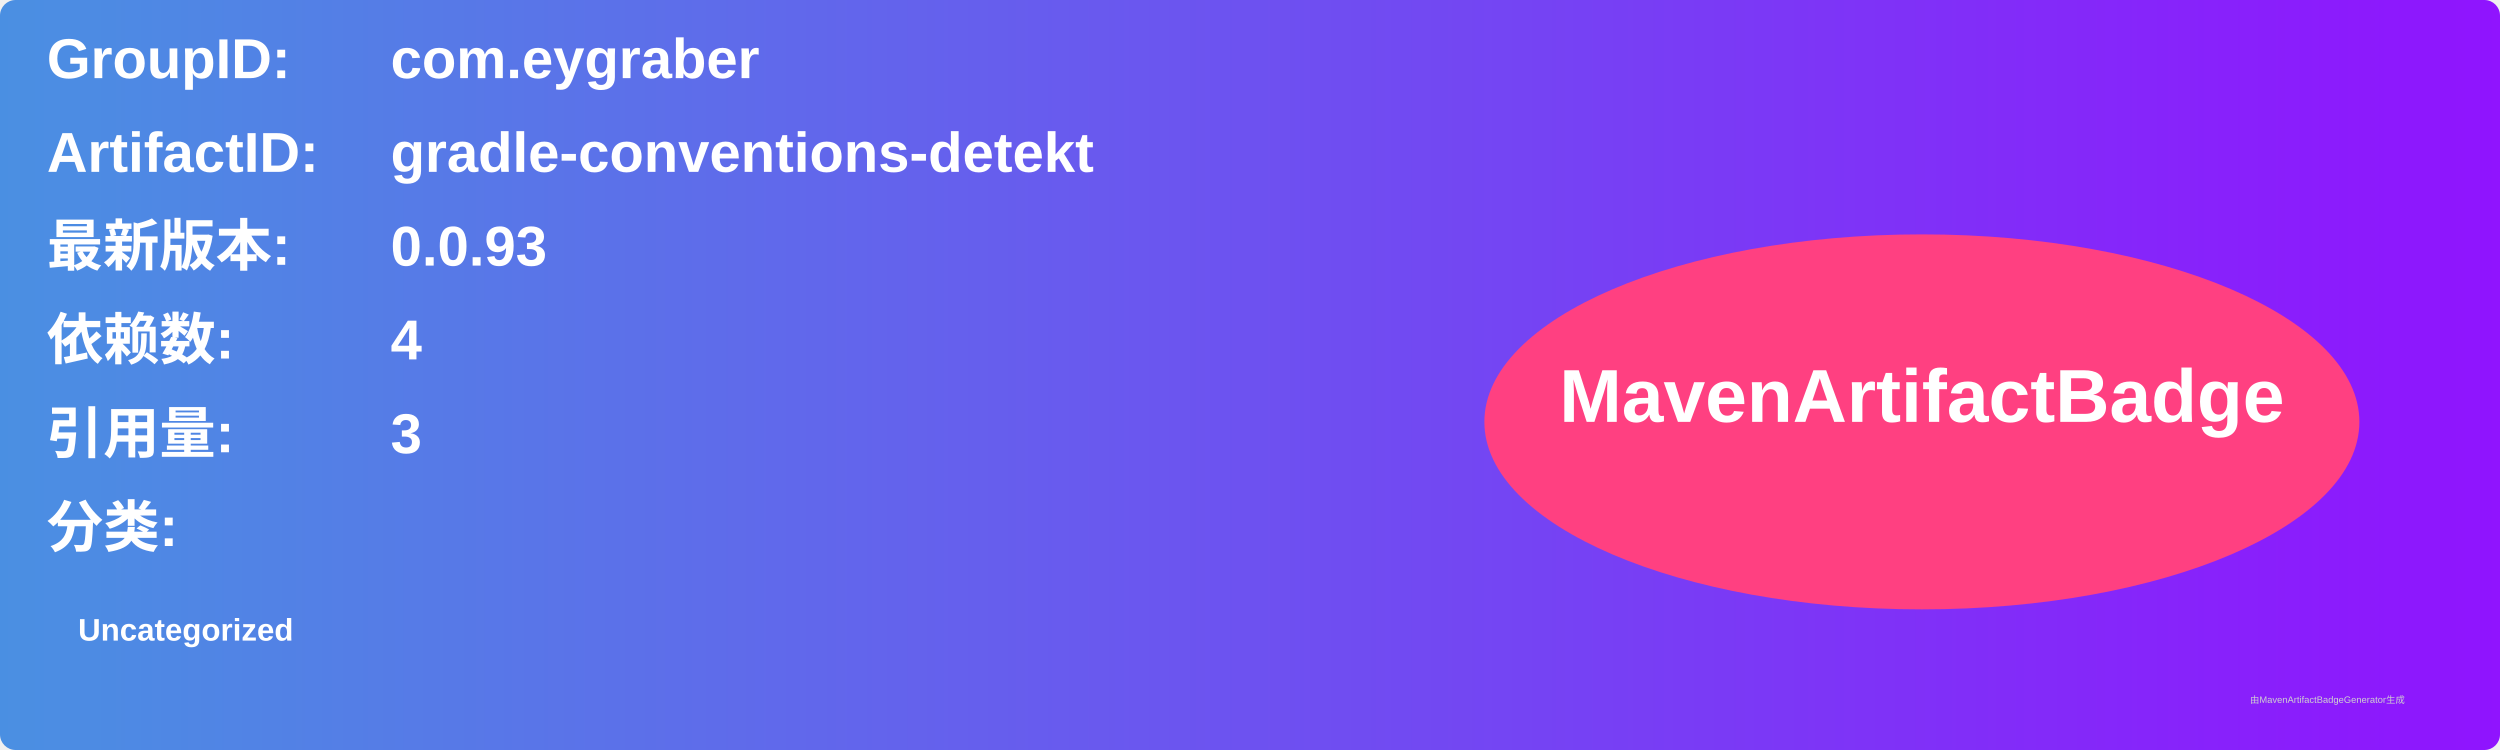
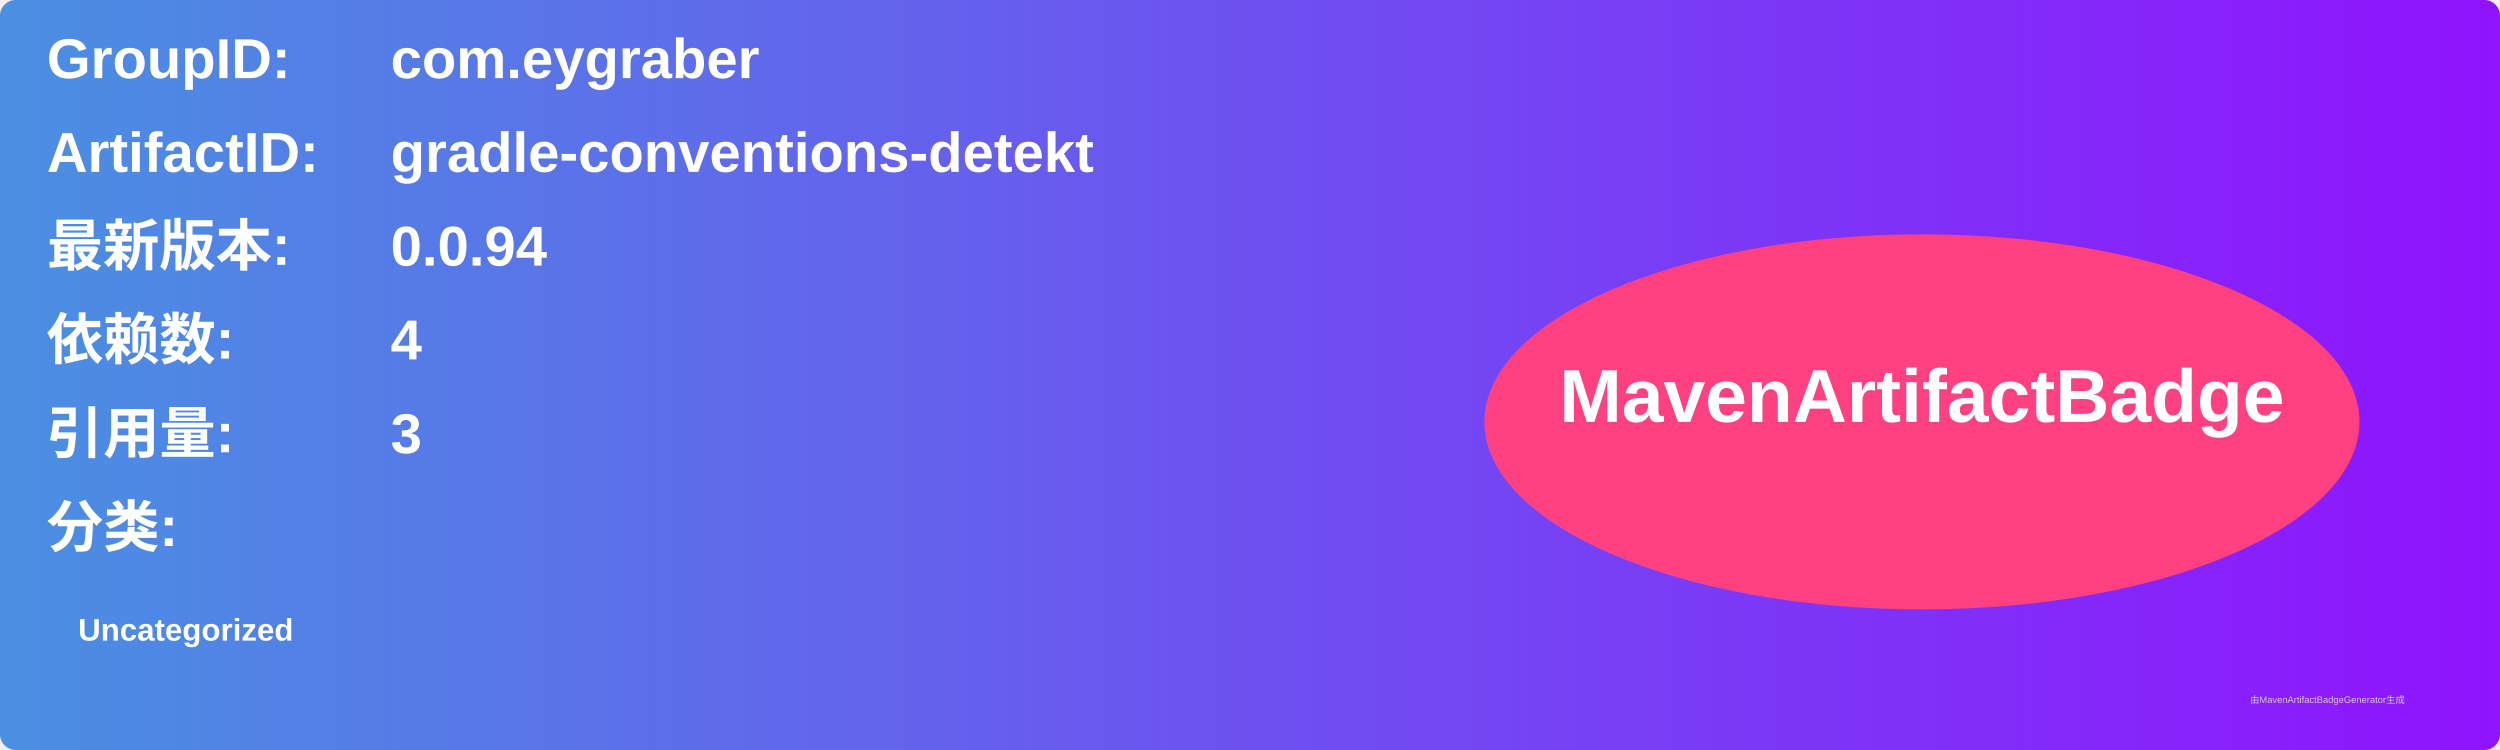
<svg xmlns="http://www.w3.org/2000/svg" width="800" height="240" viewBox="0 0 800 240">
  <linearGradient id="grad" x1="0%" y1="0%" x2="100%" y2="0%">
    <stop offset="0%" stop-color="#4a90e2" />
    <stop offset="100%" stop-color="#9013fe" />
  </linearGradient>
  <rect width="100%" height="100%" rx="5" ry="5" fill="url(#grad)" />
  <g transform="translate(15, 15)">
    <text x="0" y="10" font-family="Arial" font-size="18" fill="white" font-weight="bold" width="260">GroupID:</text>
    <text x="110" y="10" font-family="Arial" font-size="18" fill="white" font-weight="bold" width="460">com.eygraber</text>
    <text x="0" y="40" font-family="Arial" font-size="18" fill="white" font-weight="bold" width="260">ArtifactID:</text>
    <text x="110" y="40" font-family="Arial" font-size="18" fill="white" font-weight="bold" width="460">gradle-conventions-detekt</text>
    <text x="0" y="70" font-family="Arial" font-size="18" fill="white" font-weight="bold">最新版本:</text>
    <text x="110" y="70" font-family="Arial" font-size="18" fill="white" font-weight="bold">
-       <tspan font-weight="bold">0.0.93</tspan>
+       <tspan font-weight="bold">0.0.94</tspan>
    </text>
    <text x="0" y="100" font-family="Arial" font-size="18" fill="white" font-weight="bold">依赖数: </text>
    <text x="110" y="100" font-family="Arial" font-size="18" fill="white">
      <tspan font-weight="bold">4</tspan>
    </text>
    <text x="0" y="130" font-family="Arial" font-size="18" fill="white" font-weight="bold">引用量: </text>
    <text x="110" y="130" font-family="Arial" font-size="18" fill="white">
      <tspan font-weight="bold">3</tspan>
    </text>
    <text x="0" y="160" font-family="Arial" font-size="18" fill="white" font-weight="bold">分类:</text>
    <text x="10" y="190" font-family="Arial" font-size="10" fill="white">
      <tspan font-weight="bold">Uncategorized</tspan>
    </text>
    <ellipse cx="600" cy="120" rx="140" ry="60" fill="#ff4081" />
    <text x="600" y="120" text-anchor="middle" font-family="Arial" font-size="24" fill="white" font-weight="bold">MavenArtifactBadge</text>
  </g>
  <text x="720" y="225" font-family="Arial" font-size="3" fill="#d0d0d0">由MavenArtifactBadgeGenerator生成</text>
</svg>
